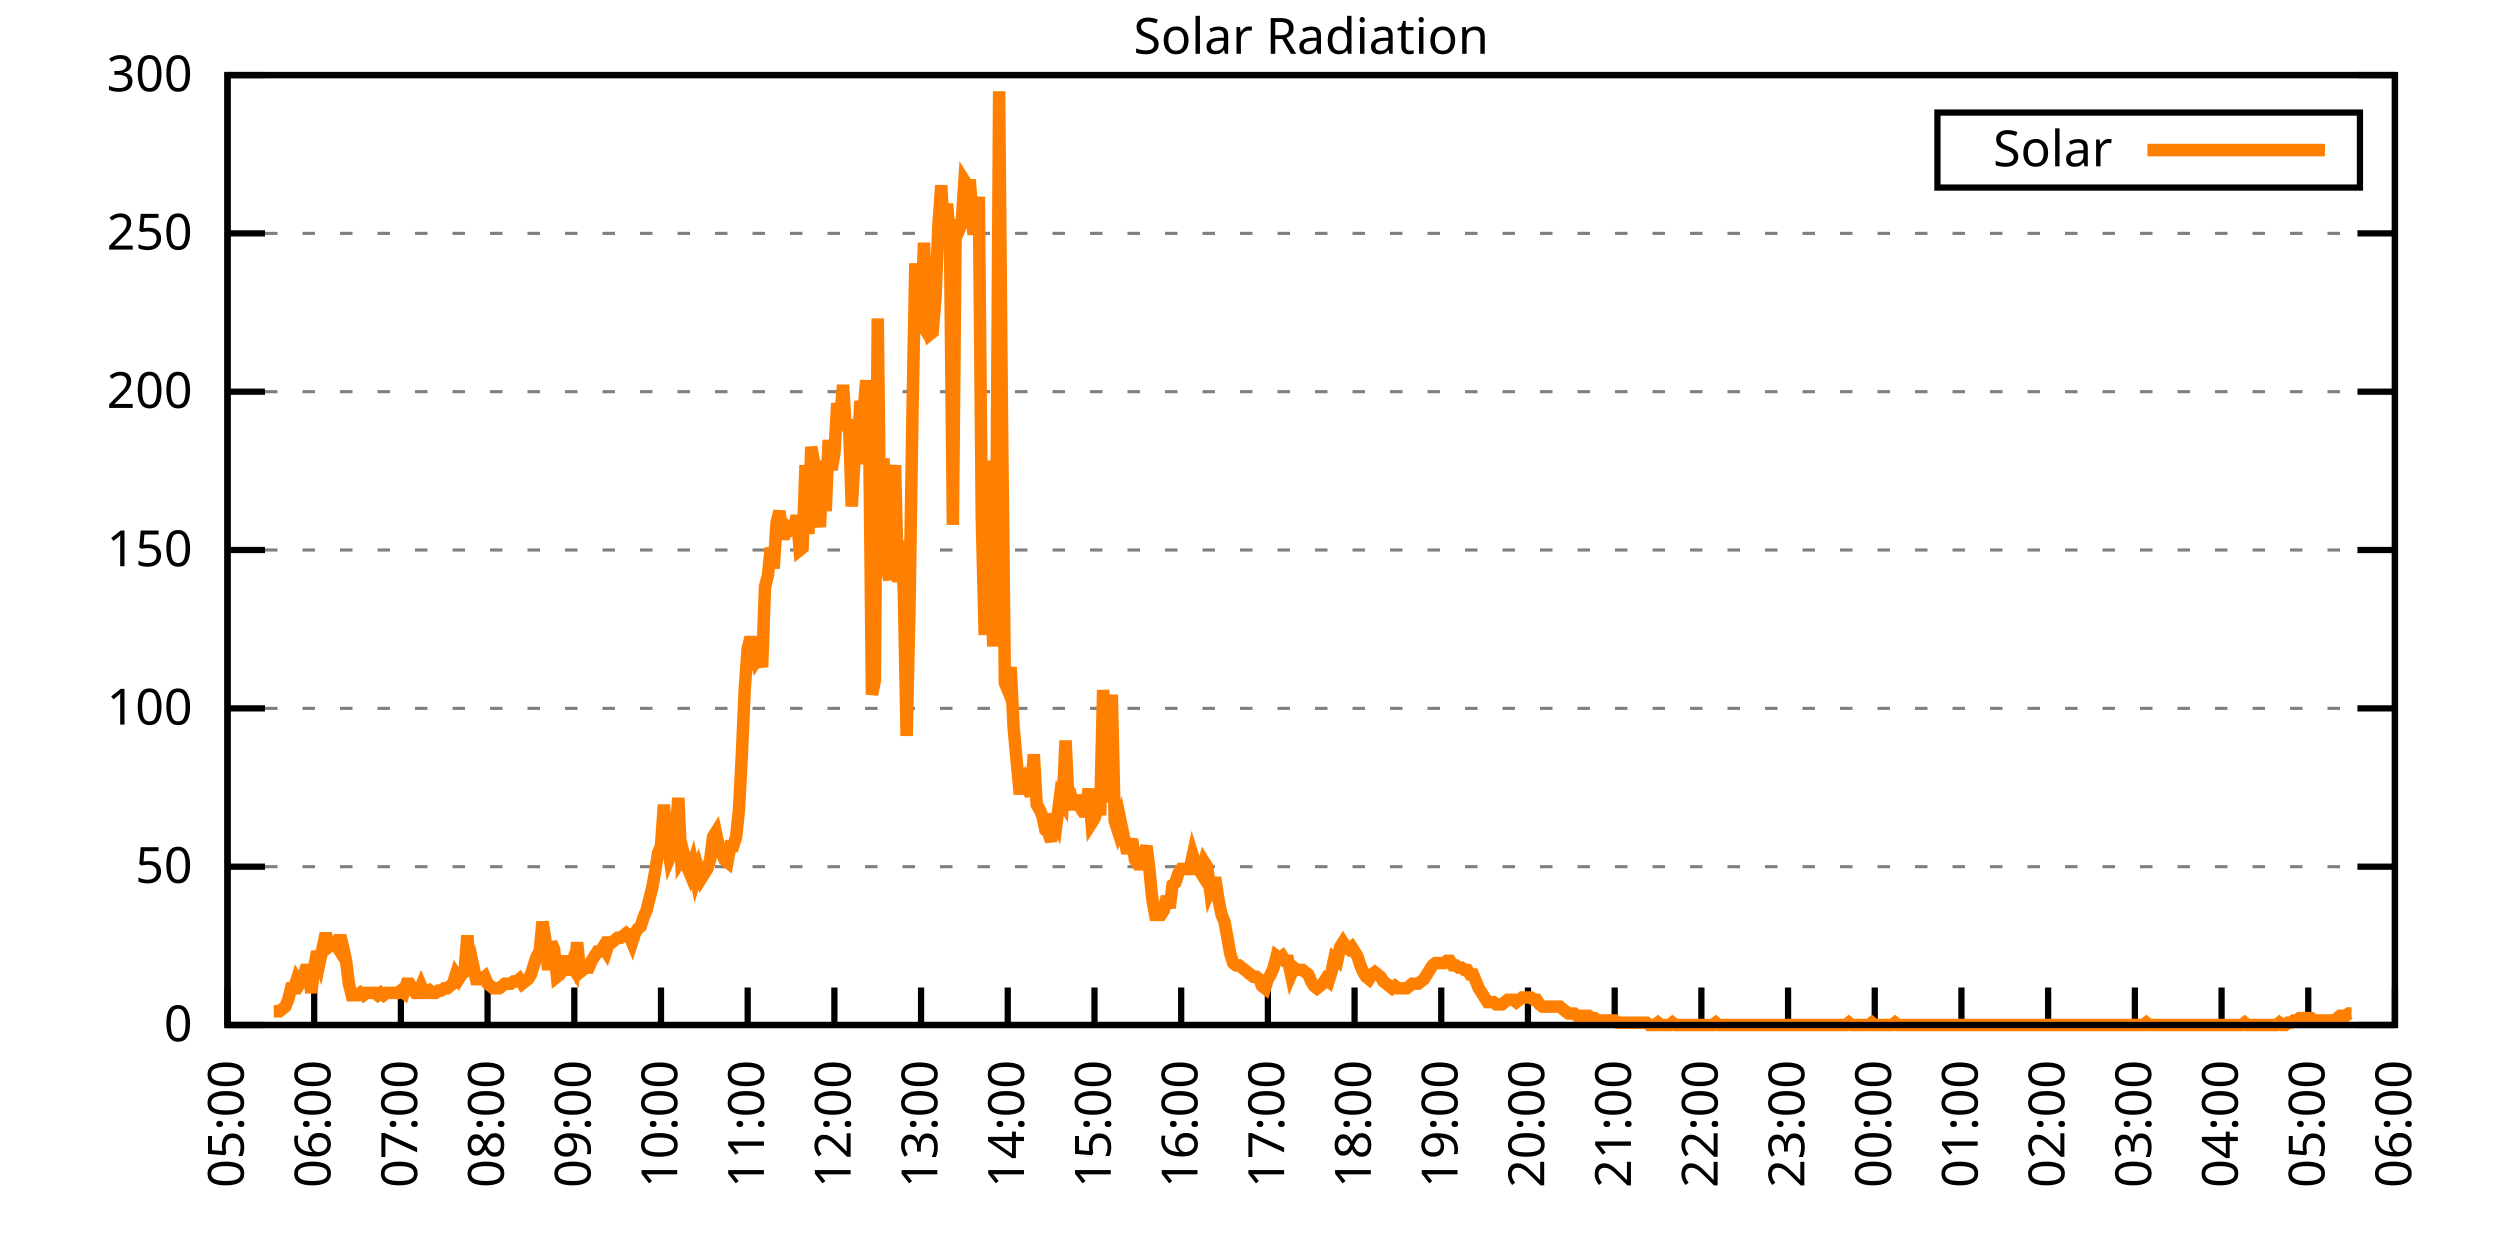
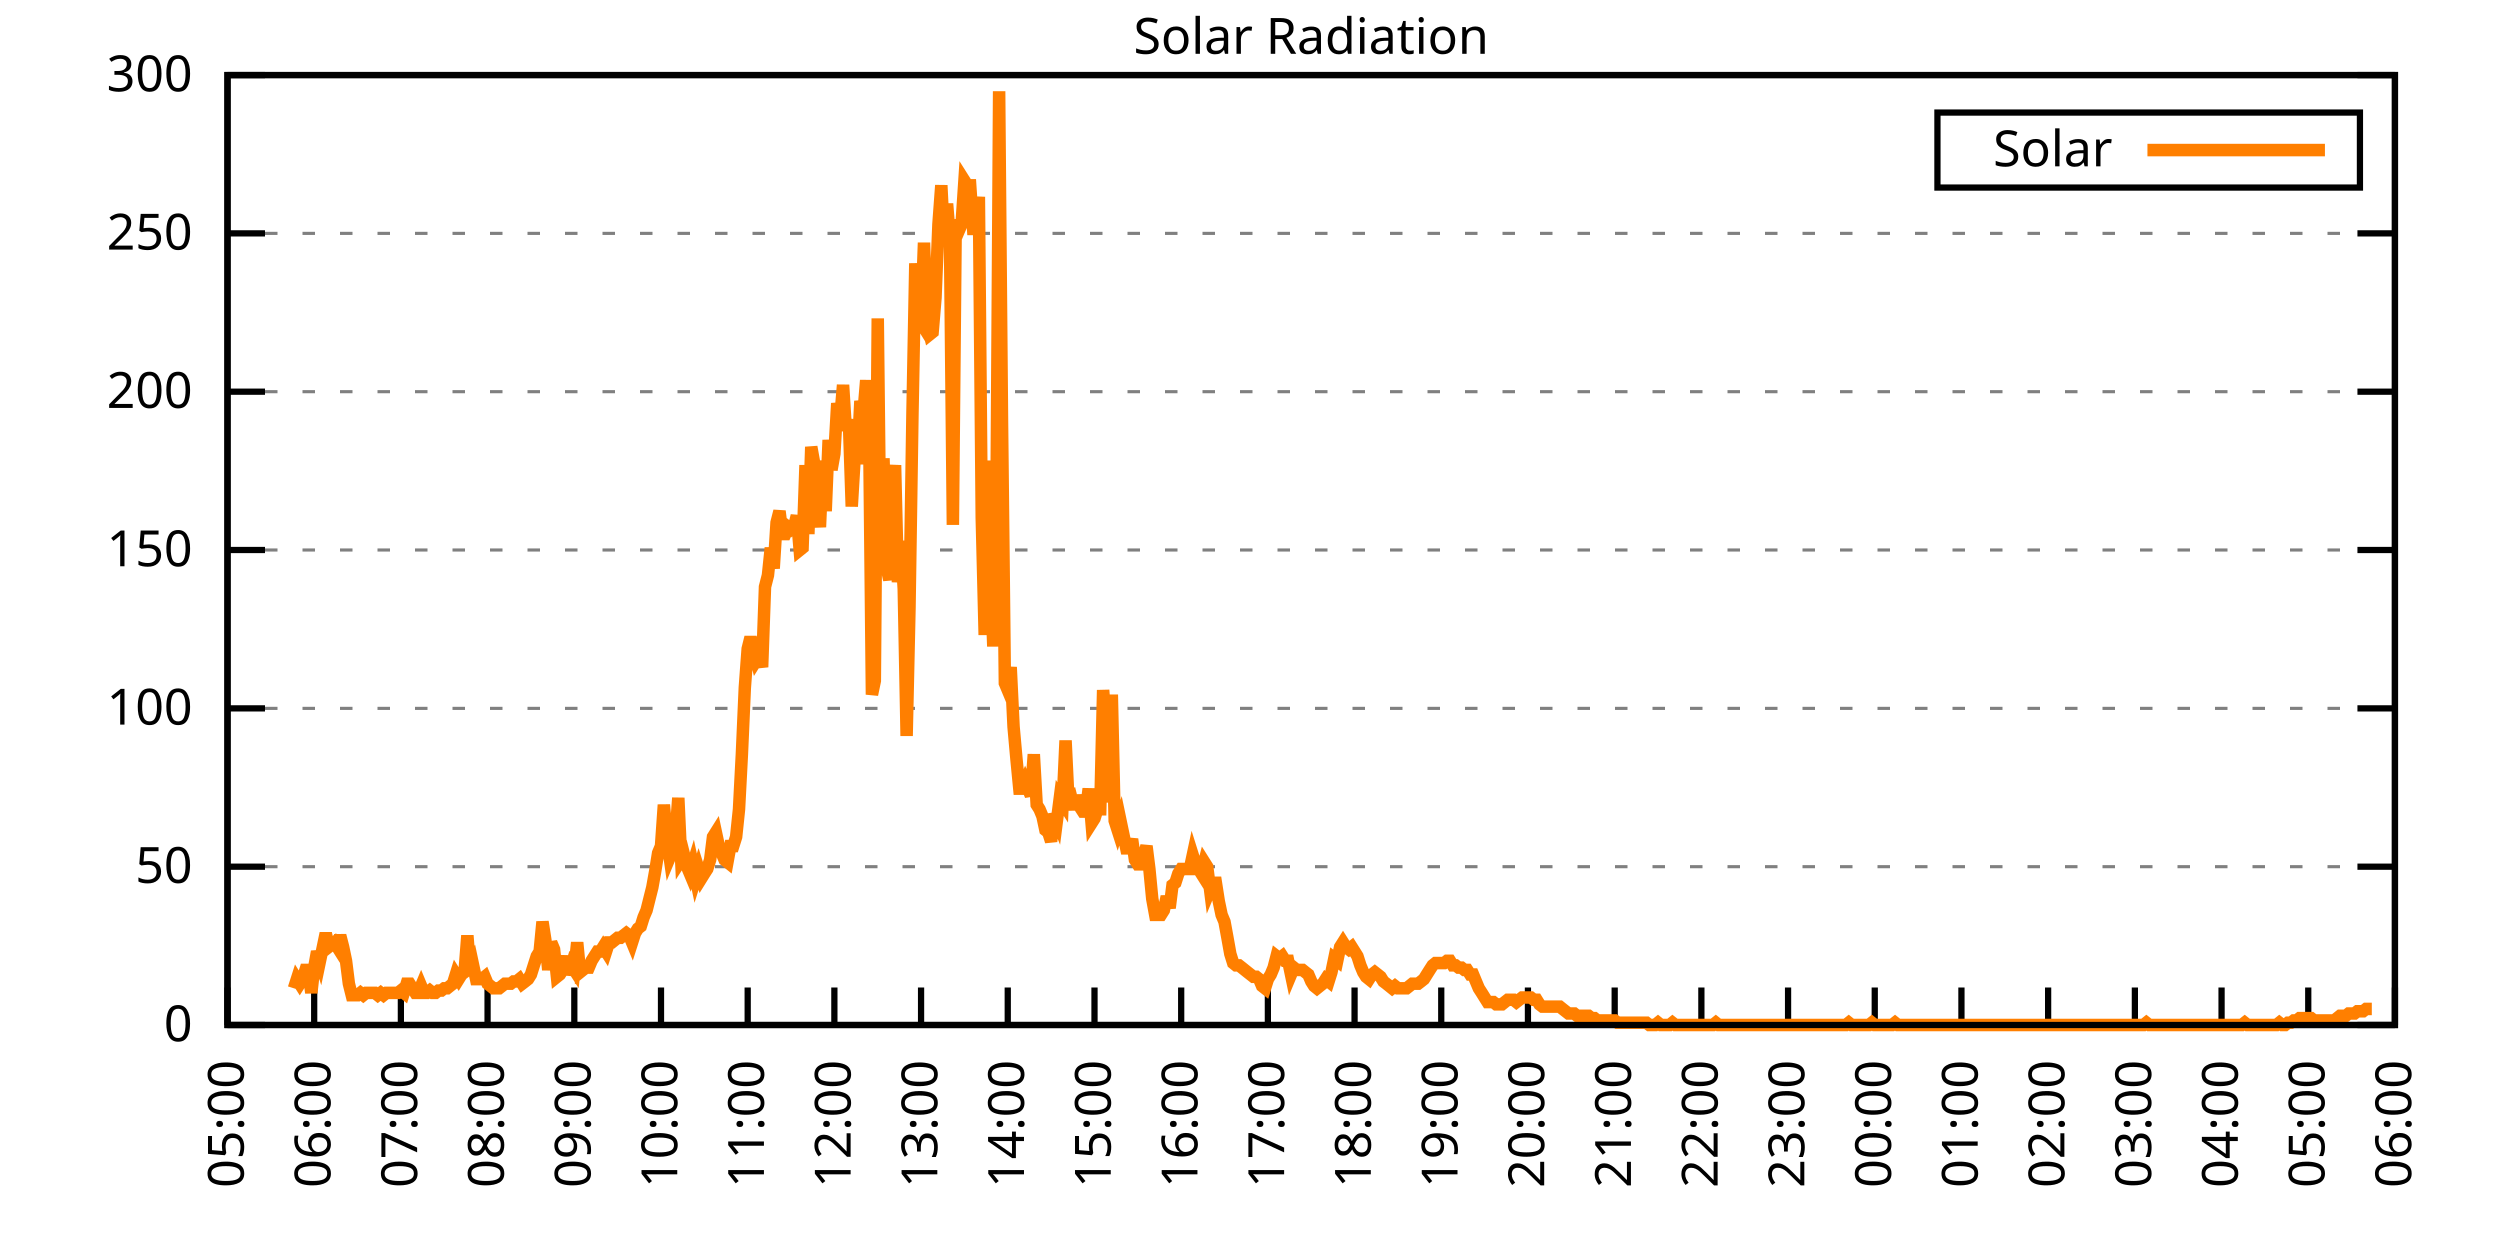
<svg xmlns="http://www.w3.org/2000/svg" xmlns:xlink="http://www.w3.org/1999/xlink" width="400" height="200" viewBox="0 0 400 200">
  <g id="gnuplot_canvas">
    <rect x="0" y="0" width="400" height="200" fill="none" />
    <defs>
      <circle id="gpDot" r="0.5" stroke-width="0.5" stroke="currentColor" />
      <path id="gpPt0" stroke-width="0.333" stroke="currentColor" d="M-1,0 h2 M0,-1 v2" />
      <path id="gpPt1" stroke-width="0.333" stroke="currentColor" d="M-1,-1 L1,1 M1,-1 L-1,1" />
      <path id="gpPt2" stroke-width="0.333" stroke="currentColor" d="M-1,0 L1,0 M0,-1 L0,1 M-1,-1 L1,1 M-1,1 L1,-1" />
      <rect id="gpPt3" stroke-width="0.333" stroke="currentColor" x="-1" y="-1" width="2" height="2" />
      <rect id="gpPt4" stroke-width="0.333" stroke="currentColor" fill="currentColor" x="-1" y="-1" width="2" height="2" />
      <circle id="gpPt5" stroke-width="0.333" stroke="currentColor" cx="0" cy="0" r="1" />
      <use xlink:href="#gpPt5" id="gpPt6" fill="currentColor" stroke="none" />
      <path id="gpPt7" stroke-width="0.333" stroke="currentColor" d="M0,-1.33 L-1.33,0.67 L1.33,0.67 z" />
      <use xlink:href="#gpPt7" id="gpPt8" fill="currentColor" stroke="none" />
      <use xlink:href="#gpPt7" id="gpPt9" stroke="currentColor" transform="rotate(180)" />
      <use xlink:href="#gpPt9" id="gpPt10" fill="currentColor" stroke="none" />
      <use xlink:href="#gpPt3" id="gpPt11" stroke="currentColor" transform="rotate(45)" />
      <use xlink:href="#gpPt11" id="gpPt12" fill="currentColor" stroke="none" />
      <path id="gpPt13" stroke-width="0.333" stroke="currentColor" d="M0,1.330 L1.265,0.411 L0.782,-1.067 L-0.782,-1.076 L-1.265,0.411 z" />
      <use xlink:href="#gpPt13" id="gpPt14" fill="currentColor" stroke="none" />
      <filter id="textbox" filterUnits="objectBoundingBox" x="0" y="0" height="1" width="1">
        <feFlood flood-color="white" flood-opacity="1" result="bgnd" />
        <feComposite in="SourceGraphic" in2="bgnd" operator="atop" />
      </filter>
      <filter id="greybox" filterUnits="objectBoundingBox" x="0" y="0" height="1" width="1">
        <feFlood flood-color="lightgrey" flood-opacity="1" result="grey" />
        <feComposite in="SourceGraphic" in2="grey" operator="atop" />
      </filter>
    </defs>
    <g fill="none" color="white" stroke="currentColor" stroke-width="1.00" stroke-linecap="butt" stroke-linejoin="miter">
</g>
    <g fill="none" color="black" stroke="currentColor" stroke-width="1.00" stroke-linecap="butt" stroke-linejoin="miter">
      <g stroke="none" shape-rendering="crispEdges">
        <polygon fill="rgb(255, 255, 255)" points="36.40,164.00 383.18,164.00 383.18,12.02 36.40,12.02 " />
      </g>
    </g>
    <g fill="none" color="black" stroke="currentColor" stroke-width="1.00" stroke-linecap="butt" stroke-linejoin="miter">
</g>
    <g fill="none" color="black" stroke="black" stroke-width="0.50" stroke-linecap="butt" stroke-linejoin="miter">
</g>
    <g fill="none" color="gray" stroke="currentColor" stroke-width="0.50" stroke-linecap="butt" stroke-linejoin="miter">
      <path stroke="gray" stroke-dasharray="2,4" class="gridline" d="M36.40,164.00 L383.19,164.00  " />
    </g>
    <g fill="none" color="gray" stroke="gray" stroke-width="1.00" stroke-linecap="butt" stroke-linejoin="miter">
</g>
    <g fill="none" color="black" stroke="currentColor" stroke-width="1.00" stroke-linecap="butt" stroke-linejoin="miter">
      <path stroke="black" d="M36.40,164.00 L42.40,164.00 M383.19,164.00 L377.19,164.00  " />
      <g transform="translate(30.80,166.60)" stroke="none" fill="black" font-family="Sans" font-size="8.00" text-anchor="end">
        <text>
          <tspan font-family="Sans"> 0</tspan>
        </text>
      </g>
    </g>
    <g fill="none" color="black" stroke="currentColor" stroke-width="1.00" stroke-linecap="butt" stroke-linejoin="miter">
</g>
    <g fill="none" color="black" stroke="black" stroke-width="0.50" stroke-linecap="butt" stroke-linejoin="miter">
</g>
    <g fill="none" color="gray" stroke="currentColor" stroke-width="0.50" stroke-linecap="butt" stroke-linejoin="miter">
      <path stroke="gray" stroke-dasharray="2,4" class="gridline" d="M36.40,138.67 L383.19,138.67  " />
    </g>
    <g fill="none" color="gray" stroke="gray" stroke-width="1.00" stroke-linecap="butt" stroke-linejoin="miter">
</g>
    <g fill="none" color="black" stroke="currentColor" stroke-width="1.00" stroke-linecap="butt" stroke-linejoin="miter">
      <path stroke="black" d="M36.40,138.67 L42.40,138.67 M383.19,138.67 L377.19,138.67  " />
      <g transform="translate(30.80,141.27)" stroke="none" fill="black" font-family="Sans" font-size="8.00" text-anchor="end">
        <text>
          <tspan font-family="Sans"> 50</tspan>
        </text>
      </g>
    </g>
    <g fill="none" color="black" stroke="currentColor" stroke-width="1.00" stroke-linecap="butt" stroke-linejoin="miter">
</g>
    <g fill="none" color="black" stroke="black" stroke-width="0.50" stroke-linecap="butt" stroke-linejoin="miter">
</g>
    <g fill="none" color="gray" stroke="currentColor" stroke-width="0.50" stroke-linecap="butt" stroke-linejoin="miter">
      <path stroke="gray" stroke-dasharray="2,4" class="gridline" d="M36.40,113.34 L383.19,113.34  " />
    </g>
    <g fill="none" color="gray" stroke="gray" stroke-width="1.00" stroke-linecap="butt" stroke-linejoin="miter">
</g>
    <g fill="none" color="black" stroke="currentColor" stroke-width="1.00" stroke-linecap="butt" stroke-linejoin="miter">
      <path stroke="black" d="M36.40,113.34 L42.40,113.34 M383.19,113.34 L377.19,113.34  " />
      <g transform="translate(30.80,115.94)" stroke="none" fill="black" font-family="Sans" font-size="8.00" text-anchor="end">
        <text>
          <tspan font-family="Sans"> 100</tspan>
        </text>
      </g>
    </g>
    <g fill="none" color="black" stroke="currentColor" stroke-width="1.00" stroke-linecap="butt" stroke-linejoin="miter">
</g>
    <g fill="none" color="black" stroke="black" stroke-width="0.50" stroke-linecap="butt" stroke-linejoin="miter">
</g>
    <g fill="none" color="gray" stroke="currentColor" stroke-width="0.50" stroke-linecap="butt" stroke-linejoin="miter">
      <path stroke="gray" stroke-dasharray="2,4" class="gridline" d="M36.40,88.00 L383.19,88.00  " />
    </g>
    <g fill="none" color="gray" stroke="gray" stroke-width="1.00" stroke-linecap="butt" stroke-linejoin="miter">
</g>
    <g fill="none" color="black" stroke="currentColor" stroke-width="1.00" stroke-linecap="butt" stroke-linejoin="miter">
      <path stroke="black" d="M36.40,88.00 L42.40,88.00 M383.19,88.00 L377.19,88.00  " />
      <g transform="translate(30.80,90.60)" stroke="none" fill="black" font-family="Sans" font-size="8.00" text-anchor="end">
        <text>
          <tspan font-family="Sans"> 150</tspan>
        </text>
      </g>
    </g>
    <g fill="none" color="black" stroke="currentColor" stroke-width="1.00" stroke-linecap="butt" stroke-linejoin="miter">
</g>
    <g fill="none" color="black" stroke="black" stroke-width="0.50" stroke-linecap="butt" stroke-linejoin="miter">
</g>
    <g fill="none" color="gray" stroke="currentColor" stroke-width="0.50" stroke-linecap="butt" stroke-linejoin="miter">
      <path stroke="gray" stroke-dasharray="2,4" class="gridline" d="M36.40,62.67 L383.19,62.67  " />
    </g>
    <g fill="none" color="gray" stroke="gray" stroke-width="1.00" stroke-linecap="butt" stroke-linejoin="miter">
</g>
    <g fill="none" color="black" stroke="currentColor" stroke-width="1.00" stroke-linecap="butt" stroke-linejoin="miter">
      <path stroke="black" d="M36.40,62.67 L42.40,62.67 M383.19,62.67 L377.19,62.67  " />
      <g transform="translate(30.80,65.27)" stroke="none" fill="black" font-family="Sans" font-size="8.00" text-anchor="end">
        <text>
          <tspan font-family="Sans"> 200</tspan>
        </text>
      </g>
    </g>
    <g fill="none" color="black" stroke="currentColor" stroke-width="1.00" stroke-linecap="butt" stroke-linejoin="miter">
</g>
    <g fill="none" color="black" stroke="black" stroke-width="0.50" stroke-linecap="butt" stroke-linejoin="miter">
</g>
    <g fill="none" color="gray" stroke="currentColor" stroke-width="0.50" stroke-linecap="butt" stroke-linejoin="miter">
      <path stroke="gray" stroke-dasharray="2,4" class="gridline" d="M36.40,37.34 L383.19,37.34  " />
    </g>
    <g fill="none" color="gray" stroke="gray" stroke-width="1.00" stroke-linecap="butt" stroke-linejoin="miter">
</g>
    <g fill="none" color="black" stroke="currentColor" stroke-width="1.00" stroke-linecap="butt" stroke-linejoin="miter">
      <path stroke="black" d="M36.40,37.34 L42.40,37.34 M383.19,37.34 L377.19,37.34  " />
      <g transform="translate(30.80,39.94)" stroke="none" fill="black" font-family="Sans" font-size="8.00" text-anchor="end">
        <text>
          <tspan font-family="Sans"> 250</tspan>
        </text>
      </g>
    </g>
    <g fill="none" color="black" stroke="currentColor" stroke-width="1.00" stroke-linecap="butt" stroke-linejoin="miter">
</g>
    <g fill="none" color="black" stroke="black" stroke-width="0.50" stroke-linecap="butt" stroke-linejoin="miter">
</g>
    <g fill="none" color="gray" stroke="currentColor" stroke-width="0.50" stroke-linecap="butt" stroke-linejoin="miter">
      <path stroke="gray" stroke-dasharray="2,4" class="gridline" d="M36.40,12.01 L383.19,12.01  " />
    </g>
    <g fill="none" color="gray" stroke="gray" stroke-width="1.00" stroke-linecap="butt" stroke-linejoin="miter">
</g>
    <g fill="none" color="black" stroke="currentColor" stroke-width="1.00" stroke-linecap="butt" stroke-linejoin="miter">
      <path stroke="black" d="M36.40,12.01 L42.40,12.01 M383.19,12.01 L377.19,12.01  " />
      <g transform="translate(30.80,14.61)" stroke="none" fill="black" font-family="Sans" font-size="8.00" text-anchor="end">
        <text>
          <tspan font-family="Sans"> 300</tspan>
        </text>
      </g>
    </g>
    <g fill="none" color="black" stroke="currentColor" stroke-width="1.00" stroke-linecap="butt" stroke-linejoin="miter">
      <path stroke="black" d="M36.40,164.00 L36.40,158.00  " />
      <g transform="translate(39.00,169.60) rotate(270.00)" stroke="none" fill="black" font-family="Sans" font-size="8.00" text-anchor="end">
        <text>
          <tspan font-family="Sans">05:00</tspan>
        </text>
      </g>
    </g>
    <g fill="none" color="black" stroke="currentColor" stroke-width="1.00" stroke-linecap="butt" stroke-linejoin="miter">
      <path stroke="black" d="M50.27,164.00 L50.27,158.00  " />
      <g transform="translate(52.87,169.60) rotate(270.00)" stroke="none" fill="black" font-family="Sans" font-size="8.00" text-anchor="end">
        <text>
          <tspan font-family="Sans">06:00</tspan>
        </text>
      </g>
    </g>
    <g fill="none" color="black" stroke="currentColor" stroke-width="1.00" stroke-linecap="butt" stroke-linejoin="miter">
      <path stroke="black" d="M64.14,164.00 L64.14,158.00  " />
      <g transform="translate(66.74,169.60) rotate(270.00)" stroke="none" fill="black" font-family="Sans" font-size="8.00" text-anchor="end">
        <text>
          <tspan font-family="Sans">07:00</tspan>
        </text>
      </g>
    </g>
    <g fill="none" color="black" stroke="currentColor" stroke-width="1.00" stroke-linecap="butt" stroke-linejoin="miter">
      <path stroke="black" d="M78.01,164.00 L78.01,158.00  " />
      <g transform="translate(80.61,169.60) rotate(270.00)" stroke="none" fill="black" font-family="Sans" font-size="8.00" text-anchor="end">
        <text>
          <tspan font-family="Sans">08:00</tspan>
        </text>
      </g>
    </g>
    <g fill="none" color="black" stroke="currentColor" stroke-width="1.00" stroke-linecap="butt" stroke-linejoin="miter">
      <path stroke="black" d="M91.89,164.00 L91.89,158.00  " />
      <g transform="translate(94.49,169.60) rotate(270.00)" stroke="none" fill="black" font-family="Sans" font-size="8.00" text-anchor="end">
        <text>
          <tspan font-family="Sans">09:00</tspan>
        </text>
      </g>
    </g>
    <g fill="none" color="black" stroke="currentColor" stroke-width="1.00" stroke-linecap="butt" stroke-linejoin="miter">
      <path stroke="black" d="M105.76,164.00 L105.76,158.00  " />
      <g transform="translate(108.36,169.60) rotate(270.00)" stroke="none" fill="black" font-family="Sans" font-size="8.00" text-anchor="end">
        <text>
          <tspan font-family="Sans">10:00</tspan>
        </text>
      </g>
    </g>
    <g fill="none" color="black" stroke="currentColor" stroke-width="1.00" stroke-linecap="butt" stroke-linejoin="miter">
      <path stroke="black" d="M119.63,164.00 L119.63,158.00  " />
      <g transform="translate(122.23,169.60) rotate(270.00)" stroke="none" fill="black" font-family="Sans" font-size="8.00" text-anchor="end">
        <text>
          <tspan font-family="Sans">11:00</tspan>
        </text>
      </g>
    </g>
    <g fill="none" color="black" stroke="currentColor" stroke-width="1.00" stroke-linecap="butt" stroke-linejoin="miter">
      <path stroke="black" d="M133.50,164.00 L133.50,158.00  " />
      <g transform="translate(136.10,169.60) rotate(270.00)" stroke="none" fill="black" font-family="Sans" font-size="8.00" text-anchor="end">
        <text>
          <tspan font-family="Sans">12:00</tspan>
        </text>
      </g>
    </g>
    <g fill="none" color="black" stroke="currentColor" stroke-width="1.00" stroke-linecap="butt" stroke-linejoin="miter">
      <path stroke="black" d="M147.37,164.00 L147.37,158.00  " />
      <g transform="translate(149.97,169.60) rotate(270.00)" stroke="none" fill="black" font-family="Sans" font-size="8.00" text-anchor="end">
        <text>
          <tspan font-family="Sans">13:00</tspan>
        </text>
      </g>
    </g>
    <g fill="none" color="black" stroke="currentColor" stroke-width="1.00" stroke-linecap="butt" stroke-linejoin="miter">
      <path stroke="black" d="M161.24,164.00 L161.24,158.00  " />
      <g transform="translate(163.84,169.60) rotate(270.00)" stroke="none" fill="black" font-family="Sans" font-size="8.00" text-anchor="end">
        <text>
          <tspan font-family="Sans">14:00</tspan>
        </text>
      </g>
    </g>
    <g fill="none" color="black" stroke="currentColor" stroke-width="1.00" stroke-linecap="butt" stroke-linejoin="miter">
      <path stroke="black" d="M175.12,164.00 L175.12,158.00  " />
      <g transform="translate(177.72,169.60) rotate(270.00)" stroke="none" fill="black" font-family="Sans" font-size="8.00" text-anchor="end">
        <text>
          <tspan font-family="Sans">15:00</tspan>
        </text>
      </g>
    </g>
    <g fill="none" color="black" stroke="currentColor" stroke-width="1.00" stroke-linecap="butt" stroke-linejoin="miter">
      <path stroke="black" d="M188.99,164.00 L188.99,158.00  " />
      <g transform="translate(191.59,169.60) rotate(270.00)" stroke="none" fill="black" font-family="Sans" font-size="8.00" text-anchor="end">
        <text>
          <tspan font-family="Sans">16:00</tspan>
        </text>
      </g>
    </g>
    <g fill="none" color="black" stroke="currentColor" stroke-width="1.00" stroke-linecap="butt" stroke-linejoin="miter">
      <path stroke="black" d="M202.86,164.00 L202.86,158.00  " />
      <g transform="translate(205.46,169.60) rotate(270.00)" stroke="none" fill="black" font-family="Sans" font-size="8.00" text-anchor="end">
        <text>
          <tspan font-family="Sans">17:00</tspan>
        </text>
      </g>
    </g>
    <g fill="none" color="black" stroke="currentColor" stroke-width="1.00" stroke-linecap="butt" stroke-linejoin="miter">
      <path stroke="black" d="M216.73,164.00 L216.73,158.00  " />
      <g transform="translate(219.33,169.60) rotate(270.00)" stroke="none" fill="black" font-family="Sans" font-size="8.00" text-anchor="end">
        <text>
          <tspan font-family="Sans">18:00</tspan>
        </text>
      </g>
    </g>
    <g fill="none" color="black" stroke="currentColor" stroke-width="1.00" stroke-linecap="butt" stroke-linejoin="miter">
      <path stroke="black" d="M230.60,164.00 L230.60,158.00  " />
      <g transform="translate(233.20,169.60) rotate(270.00)" stroke="none" fill="black" font-family="Sans" font-size="8.00" text-anchor="end">
        <text>
          <tspan font-family="Sans">19:00</tspan>
        </text>
      </g>
    </g>
    <g fill="none" color="black" stroke="currentColor" stroke-width="1.00" stroke-linecap="butt" stroke-linejoin="miter">
      <path stroke="black" d="M244.47,164.00 L244.47,158.00  " />
      <g transform="translate(247.07,169.60) rotate(270.00)" stroke="none" fill="black" font-family="Sans" font-size="8.00" text-anchor="end">
        <text>
          <tspan font-family="Sans">20:00</tspan>
        </text>
      </g>
    </g>
    <g fill="none" color="black" stroke="currentColor" stroke-width="1.00" stroke-linecap="butt" stroke-linejoin="miter">
      <path stroke="black" d="M258.35,164.00 L258.35,158.00  " />
      <g transform="translate(260.95,169.60) rotate(270.00)" stroke="none" fill="black" font-family="Sans" font-size="8.00" text-anchor="end">
        <text>
          <tspan font-family="Sans">21:00</tspan>
        </text>
      </g>
    </g>
    <g fill="none" color="black" stroke="currentColor" stroke-width="1.00" stroke-linecap="butt" stroke-linejoin="miter">
      <path stroke="black" d="M272.22,164.00 L272.22,158.00  " />
      <g transform="translate(274.82,169.60) rotate(270.00)" stroke="none" fill="black" font-family="Sans" font-size="8.00" text-anchor="end">
        <text>
          <tspan font-family="Sans">22:00</tspan>
        </text>
      </g>
    </g>
    <g fill="none" color="black" stroke="currentColor" stroke-width="1.00" stroke-linecap="butt" stroke-linejoin="miter">
      <path stroke="black" d="M286.09,164.00 L286.09,158.00  " />
      <g transform="translate(288.69,169.60) rotate(270.00)" stroke="none" fill="black" font-family="Sans" font-size="8.00" text-anchor="end">
        <text>
          <tspan font-family="Sans">23:00</tspan>
        </text>
      </g>
    </g>
    <g fill="none" color="black" stroke="currentColor" stroke-width="1.00" stroke-linecap="butt" stroke-linejoin="miter">
      <path stroke="black" d="M299.96,164.00 L299.96,158.00  " />
      <g transform="translate(302.56,169.60) rotate(270.00)" stroke="none" fill="black" font-family="Sans" font-size="8.00" text-anchor="end">
        <text>
          <tspan font-family="Sans">00:00</tspan>
        </text>
      </g>
    </g>
    <g fill="none" color="black" stroke="currentColor" stroke-width="1.00" stroke-linecap="butt" stroke-linejoin="miter">
      <path stroke="black" d="M313.83,164.00 L313.83,158.00  " />
      <g transform="translate(316.43,169.60) rotate(270.00)" stroke="none" fill="black" font-family="Sans" font-size="8.00" text-anchor="end">
        <text>
          <tspan font-family="Sans">01:00</tspan>
        </text>
      </g>
    </g>
    <g fill="none" color="black" stroke="currentColor" stroke-width="1.00" stroke-linecap="butt" stroke-linejoin="miter">
      <path stroke="black" d="M327.70,164.00 L327.70,158.00  " />
      <g transform="translate(330.30,169.60) rotate(270.00)" stroke="none" fill="black" font-family="Sans" font-size="8.00" text-anchor="end">
        <text>
          <tspan font-family="Sans">02:00</tspan>
        </text>
      </g>
    </g>
    <g fill="none" color="black" stroke="currentColor" stroke-width="1.00" stroke-linecap="butt" stroke-linejoin="miter">
      <path stroke="black" d="M341.58,164.00 L341.58,158.00  " />
      <g transform="translate(344.18,169.60) rotate(270.00)" stroke="none" fill="black" font-family="Sans" font-size="8.00" text-anchor="end">
        <text>
          <tspan font-family="Sans">03:00</tspan>
        </text>
      </g>
    </g>
    <g fill="none" color="black" stroke="currentColor" stroke-width="1.00" stroke-linecap="butt" stroke-linejoin="miter">
      <path stroke="black" d="M355.45,164.00 L355.45,158.00  " />
      <g transform="translate(358.05,169.60) rotate(270.00)" stroke="none" fill="black" font-family="Sans" font-size="8.00" text-anchor="end">
        <text>
          <tspan font-family="Sans">04:00</tspan>
        </text>
      </g>
    </g>
    <g fill="none" color="black" stroke="currentColor" stroke-width="1.00" stroke-linecap="butt" stroke-linejoin="miter">
      <path stroke="black" d="M369.32,164.00 L369.32,158.00  " />
      <g transform="translate(371.92,169.60) rotate(270.00)" stroke="none" fill="black" font-family="Sans" font-size="8.00" text-anchor="end">
        <text>
          <tspan font-family="Sans">05:00</tspan>
        </text>
      </g>
    </g>
    <g fill="none" color="black" stroke="currentColor" stroke-width="1.00" stroke-linecap="butt" stroke-linejoin="miter">
      <path stroke="black" d="M383.19,164.00 L383.19,158.00  " />
      <g transform="translate(385.79,169.60) rotate(270.00)" stroke="none" fill="black" font-family="Sans" font-size="8.00" text-anchor="end">
        <text>
          <tspan font-family="Sans">06:00</tspan>
        </text>
      </g>
    </g>
    <g fill="none" color="black" stroke="currentColor" stroke-width="1.00" stroke-linecap="butt" stroke-linejoin="miter">
</g>
    <g fill="none" color="black" stroke="currentColor" stroke-width="1.00" stroke-linecap="butt" stroke-linejoin="miter">
      <path stroke="black" d="M36.40,12.01 L36.40,164.00 L383.19,164.00 L383.19,12.01 L36.40,12.01 Z  " />
    </g>
    <g fill="none" color="black" stroke="currentColor" stroke-width="1.00" stroke-linecap="butt" stroke-linejoin="miter">
</g>
    <g fill="none" color="black" stroke="currentColor" stroke-width="1.00" stroke-linecap="butt" stroke-linejoin="miter">
      <path stroke="black" d="M309.99,30.01 L309.99,18.01 L377.59,18.01 L377.59,30.01 L309.99,30.01 Z  " />
    </g>
    <g id="Solar_Radiation_plot_1">
      <g fill="none" color="white" stroke="black" stroke-width="2.00" stroke-linecap="butt" stroke-linejoin="miter">
</g>
      <g fill="none" color="black" stroke="currentColor" stroke-width="2.00" stroke-linecap="butt" stroke-linejoin="miter">
        <g transform="translate(337.99,26.61)" stroke="none" fill="black" font-family="Sans" font-size="8.00" text-anchor="end">
          <text>
            <tspan font-family="Sans">Solar</tspan>
          </text>
        </g>
      </g>
      <g fill="none" color="black" stroke="currentColor" stroke-width="2.00" stroke-linecap="butt" stroke-linejoin="miter">
-         <path stroke="rgb(255, 127,   0)" d="M343.59,24.01 L371.99,24.01 M43.80,161.80 L44.26,161.80 L44.72,161.80 L45.19,161.43 L45.65,161.06 L46.11,159.96   L46.57,158.13 L47.03,158.13 L47.50,156.66 L47.96,157.39 L48.42,156.66 L48.88,155.19 L49.35,155.19 L49.81,158.86   L50.27,154.82 L50.73,152.25 L51.20,153.72 L51.66,151.52 L52.12,149.32 L52.58,151.52 L53.05,151.15 L53.51,150.79   L53.97,151.52 L54.43,149.68 L54.90,151.52 L55.36,153.72 L55.82,157.39 L56.28,159.23 L56.75,159.23 L57.21,159.23   L57.67,158.86 L58.13,159.23 L58.59,158.86 L59.06,158.86 L59.52,158.86 L59.98,158.86 L60.44,159.23 L60.91,158.86   L61.37,159.23 L61.83,158.86 L62.29,158.86 L62.76,158.86 L63.22,158.86 L63.68,158.86 L64.14,158.49 L64.61,158.86   L65.07,157.39 L65.53,157.39 L65.99,158.13 L66.46,158.86 L66.92,158.86 L67.38,157.76 L67.84,158.86 L68.30,158.86   L68.77,158.49 L69.23,158.86 L69.69,158.86 L70.15,158.49 L70.62,158.49 L71.08,158.13 L71.54,158.13 L72.00,157.76   L72.47,157.39 L72.93,155.92 L73.39,156.66 L73.85,155.92 L74.32,155.56 L74.78,149.68 L75.24,155.56 L75.70,154.46   L76.17,156.66 L76.63,156.66 L77.09,156.66 L77.55,156.29 L78.01,157.39 L78.48,157.76 L78.94,158.13 L79.40,158.13   L79.86,158.13 L80.33,157.76 L80.79,157.39 L81.25,157.39 L81.71,157.39 L82.18,157.03 L82.64,157.03 L83.10,156.66   L83.56,157.39 L84.03,157.03 L84.49,156.66 L84.95,155.92 L85.41,154.46 L85.88,152.99 L86.34,152.25 L86.80,147.48   L87.26,150.42 L87.72,155.19 L88.19,150.79 L88.65,151.89 L89.11,156.29 L89.57,155.92 L90.04,155.19 L90.50,152.99   L90.96,155.92 L91.42,154.46 L91.89,155.19 L92.35,150.79 L92.81,155.56 L93.27,155.19 L93.74,154.82 L94.20,154.82   L94.66,153.72 L95.12,152.99 L95.59,152.25 L96.05,152.25 L96.51,151.52 L96.97,152.25 L97.44,150.79 L97.90,150.79   L98.36,150.42 L98.82,150.05 L99.28,150.05 L99.75,149.68 L100.21,149.32 L100.67,149.68 L101.13,150.79 L101.60,149.32   L102.06,148.58 L102.52,148.22 L102.98,146.75 L103.45,145.65 L103.91,143.81 L104.37,141.98 L104.83,139.41 L105.30,136.47   L105.76,135.37 L106.22,128.76 L106.68,133.90 L107.15,137.20 L107.61,136.10 L108.07,133.90 L108.53,127.66 L108.99,137.57   L109.46,136.84 L109.92,138.67 L110.38,139.77 L110.84,138.30 L111.31,140.51 L111.77,139.04 L112.23,140.51 L112.69,139.77   L113.16,139.04 L113.62,137.57 L114.08,133.90 L114.54,133.17 L115.01,135.37 L115.47,136.47 L115.93,137.57 L116.39,137.94   L116.86,135.37 L117.32,135.37 L117.78,133.90 L118.24,129.49 L118.70,120.69 L119.17,110.04 L119.63,103.80 L120.09,101.96   L120.55,103.80 L121.02,105.64 L121.48,104.90 L121.94,106.74 L122.40,93.89 L122.87,92.05 L123.33,87.65 L123.79,90.95   L124.25,83.61 L124.72,81.78 L125.18,85.45 L125.64,85.45 L126.10,84.34 L126.57,84.71 L127.03,84.34 L127.49,82.51   L127.95,88.02 L128.41,87.65 L128.88,74.43 L129.34,85.45 L129.80,71.50 L130.26,74.07 L130.73,80.31 L131.19,84.34   L131.65,73.70 L132.11,81.78 L132.58,70.40 L133.04,75.17 L133.50,72.60 L133.96,64.52 L134.43,67.09 L134.89,61.59   L135.35,68.93 L135.81,67.09 L136.28,81.04 L136.74,73.33 L137.20,73.33 L137.66,64.16 L138.13,66.36 L138.59,60.85   L139.05,67.46 L139.51,111.14 L139.97,108.94 L140.44,50.94 L140.90,92.05 L141.36,73.33 L141.82,90.59 L142.29,92.79   L142.75,78.84 L143.21,74.43 L143.67,93.15 L144.14,86.55 L144.60,94.26 L145.06,117.75 L145.52,97.19 L145.99,66.36   L146.45,42.13 L146.91,50.94 L147.37,51.68 L147.84,38.83 L148.30,51.68 L148.76,53.51 L149.22,53.14 L149.68,47.64   L150.15,35.89 L150.61,29.65 L151.07,38.83 L151.53,32.59 L152.00,38.46 L152.46,83.98 L152.92,35.16 L153.38,36.99   L153.85,35.89 L154.31,28.92 L154.77,29.65 L155.23,29.65 L155.70,36.63 L156.16,36.63 L156.62,31.49 L157.08,82.88   L157.55,101.60 L158.01,73.70 L158.47,91.32 L158.93,103.43 L159.39,88.02 L159.86,14.60 L160.32,67.46 L160.78,109.31   L161.24,110.41 L161.71,106.74 L162.17,116.28 L162.63,121.42 L163.09,126.19 L163.56,126.19 L164.02,125.09 L164.48,126.19   L164.94,127.29 L165.41,120.69 L165.87,128.76 L166.33,129.49 L166.79,130.60 L167.26,132.80 L167.72,133.17 L168.18,134.63   L168.64,130.23 L169.10,131.33 L169.57,127.66 L170.03,128.39 L170.49,118.48 L170.95,128.03 L171.42,127.66 L171.88,129.49   L172.34,127.29 L172.80,129.13 L173.27,129.86 L173.73,129.86 L174.19,126.19 L174.65,131.70 L175.12,130.96 L175.58,129.49   L176.04,129.49 L176.50,110.41 L176.97,116.65 L177.43,128.39 L177.89,111.14 L178.35,131.33 L178.82,132.80 L179.28,131.33   L179.74,133.53 L180.20,135.74 L180.66,135.74 L181.13,134.27 L181.59,137.57 L182.05,138.30 L182.51,138.30 L182.98,136.84   L183.44,135.37 L183.90,139.04 L184.36,143.81 L184.83,146.38 L185.29,146.38 L185.75,146.38 L186.21,145.65 L186.68,143.44   L187.14,145.28 L187.60,141.61 L188.06,141.24 L188.53,139.77 L188.99,139.04 L189.45,139.04 L189.91,139.04 L190.37,139.04   L190.84,136.84 L191.30,138.30 L191.76,139.04 L192.22,139.77 L192.69,137.94 L193.15,138.67 L193.61,142.34 L194.07,141.24   L194.54,141.24 L195.00,144.18 L195.46,146.38 L195.92,147.48 L196.39,150.05 L196.85,152.62 L197.31,154.09 L197.77,154.46   L198.24,154.46 L198.70,154.82 L199.16,155.19 L199.62,155.56 L200.08,155.92 L200.55,156.29 L201.01,156.29 L201.47,156.66   L201.93,157.76 L202.40,158.13 L202.86,156.66 L203.32,155.92 L203.78,154.82 L204.25,152.99 L204.71,153.35 L205.17,152.99   L205.63,153.72 L206.10,153.72 L206.56,155.92 L207.02,154.82 L207.48,155.19 L207.95,155.19 L208.41,155.19 L208.87,155.56   L209.33,155.92 L209.80,157.03 L210.26,157.76 L210.72,158.13 L211.18,157.76 L211.64,157.39 L212.11,156.66 L212.57,157.03   L213.03,155.56 L213.49,153.35 L213.96,153.72 L214.42,151.52 L214.88,150.79 L215.34,151.52 L215.81,151.89 L216.27,151.52   L216.73,152.25 L217.19,152.99 L217.66,154.46 L218.12,155.56 L218.58,156.29 L219.04,156.66 L219.51,155.92 L219.97,155.56   L220.43,155.92 L220.89,156.29 L221.35,157.03 L221.82,157.39 L222.28,157.76 L222.74,158.13 L223.20,157.76 L223.67,158.13   L224.13,158.13 L224.59,158.13 L225.05,158.13 L225.52,157.76 L225.98,157.39 L226.44,157.39 L226.90,157.39 L227.37,157.03   L227.83,156.66 L228.29,155.92 L228.75,155.19 L229.22,154.46 L229.68,154.09 L230.14,154.09 L230.60,154.09 L231.06,154.09   L231.53,153.72 L231.99,153.72 L232.45,154.46 L232.91,154.46 L233.38,154.82 L233.84,154.82 L234.30,155.19 L234.76,155.19   L235.23,155.92 L235.69,155.92 L236.15,157.03 L236.61,158.13 L237.08,158.86 L237.54,159.60 L238.00,160.33 L238.46,160.33   L238.93,160.33 L239.39,160.70 L239.85,160.70 L240.31,160.70 L240.77,160.33 L241.24,159.96 L241.70,159.96 L242.16,159.96   L242.62,160.33 L243.09,159.96 L243.55,159.60 L244.01,159.60 L244.47,159.60 L244.94,159.60 L245.40,159.96 L245.86,159.96   L246.32,160.70 L246.79,161.06 L247.25,161.06 L247.71,161.06 L248.17,161.06 L248.64,161.06 L249.10,161.06 L249.56,161.06   L250.02,161.43 L250.49,161.80 L250.95,162.16 L251.41,162.16 L251.87,162.16 L252.33,162.53 L252.80,162.53 L253.26,162.53   L253.72,162.53 L254.18,162.53 L254.65,162.90 L255.11,162.90 L255.57,163.27 L256.03,163.27 L256.50,163.27 L256.96,163.27   L257.42,163.27 L257.88,163.27 L258.35,163.27 L258.81,163.63 L259.27,163.63 L259.73,163.63 L260.20,163.63 L260.66,163.63   L261.12,163.63 L261.58,163.63 L262.04,163.63 L262.51,163.63 L262.97,163.63 L263.43,163.63 L263.89,164.00 L264.36,164.00   L264.82,164.00 L265.28,163.63 L265.74,164.00 L266.21,164.00 L266.67,164.00 L267.13,164.00 L267.59,163.63 L268.06,164.00   L268.52,164.00 L268.98,164.00 L269.44,164.00 L269.91,164.00 L270.37,164.00 L270.83,164.00 L271.29,164.00 L271.75,164.00   L272.22,164.00 L272.68,164.00 L273.14,164.00 L273.60,164.00 L274.07,164.00 L274.53,163.63 L274.99,164.00 L275.45,164.00   L275.92,164.00 L276.38,164.00 L276.84,164.00 L277.30,164.00 L277.77,164.00 L278.23,164.00 L278.69,164.00 L279.15,164.00   L279.62,164.00 L280.08,164.00 L280.54,164.00 L281.00,164.00 L281.46,164.00 L281.93,164.00 L282.39,164.00 L282.85,164.00   L283.31,164.00 L283.78,164.00 L284.24,164.00 L284.70,164.00 L285.16,164.00 L285.63,164.00 L286.09,164.00 L286.55,164.00   L287.01,164.00 L287.48,164.00 L287.94,164.00 L288.40,164.00 L288.86,164.00 L289.33,164.00 L289.79,164.00 L290.25,164.00   L290.71,164.00 L291.18,164.00 L291.64,164.00 L292.10,164.00 L292.56,164.00 L293.02,164.00 L293.49,164.00 L293.95,164.00   L294.41,164.00 L294.87,164.00 L295.34,164.00 L295.80,163.63 L296.26,164.00 L296.72,164.00 L297.19,164.00 L297.65,164.00   L298.11,164.00 L298.57,164.00 L299.04,164.00 L299.50,163.63 L299.96,164.00 L300.42,164.00 L300.89,164.00 L301.35,164.00   L301.81,164.00 L302.27,164.00 L302.73,164.00 L303.20,163.63 L303.66,164.00 L304.12,164.00 L304.58,164.00 L305.05,164.00   L305.51,164.00 L305.97,164.00 L306.43,164.00 L306.90,164.00 L307.36,164.00 L307.82,164.00 L308.28,164.00 L308.75,164.00   L309.21,164.00 L309.67,164.00 L310.13,164.00 L310.60,164.00 L311.06,164.00 L311.52,164.00 L311.98,164.00 L312.44,164.00   L312.91,164.00 L313.37,164.00 L313.83,164.00 L314.29,164.00 L314.76,164.00 L315.22,164.00 L315.68,164.00 L316.14,164.00   L316.61,164.00 L317.07,164.00 L317.53,164.00 L317.99,164.00 L318.46,164.00 L318.92,164.00 L319.38,164.00 L319.84,164.00   L320.31,164.00 L320.77,164.00 L321.23,164.00 L321.69,164.00 L322.15,164.00 L322.62,164.00 L323.08,164.00 L323.54,164.00   L324.00,164.00 L324.47,164.00 L324.93,164.00 L325.39,164.00 L325.85,164.00 L326.32,164.00 L326.78,164.00 L327.24,164.00   L327.70,164.00 L328.17,164.00 L328.63,164.00 L329.09,164.00 L329.55,164.00 L330.02,164.00 L330.48,164.00 L330.94,164.00   L331.40,164.00 L331.87,164.00 L332.33,164.00 L332.79,164.00 L333.25,164.00 L333.71,164.00 L334.18,164.00 L334.64,164.00   L335.10,164.00 L335.56,164.00 L336.03,164.00 L336.49,164.00 L336.95,164.00 L337.41,164.00 L337.88,164.00 L338.34,164.00   L338.80,164.00 L339.26,164.00 L339.73,164.00 L340.19,164.00 L340.65,164.00 L341.11,164.00 L341.58,164.00 L342.04,164.00   L342.50,164.00 L342.96,164.00 L343.42,163.63 L343.89,164.00 L344.35,164.00 L344.81,164.00 L345.27,164.00 L345.74,164.00   L346.20,164.00 L346.66,164.00 L347.12,164.00 L347.59,164.00 L348.05,164.00 L348.51,164.00 L348.97,164.00 L349.44,164.00   L349.90,164.00 L350.36,164.00 L350.82,164.00 L351.29,164.00 L351.75,164.00 L352.21,164.00 L352.67,164.00 L353.13,164.00   L353.60,164.00 L354.06,164.00 L354.52,164.00 L354.98,164.00 L355.45,164.00 L355.91,164.00 L356.37,164.00 L356.83,164.00   L357.30,164.00 L357.76,164.00 L358.22,164.00 L358.68,164.00 L359.15,163.63 L359.61,164.00 L360.07,164.00 L360.53,164.00   L361.00,164.00 L361.46,164.00 L361.92,164.00 L362.38,164.00 L362.84,164.00 L363.31,164.00 L363.77,164.00 L364.23,164.00   L364.69,163.63 L365.16,164.00 L365.62,164.00 L366.08,163.63 L366.54,163.63 L367.01,163.27 L367.47,163.27 L367.93,162.90   L368.39,162.90 L368.86,162.90 L369.32,162.90 L369.78,162.90 L370.24,163.27 L370.71,163.27 L371.17,163.27 L371.63,163.27   L372.09,163.27 L372.56,163.27 L373.02,163.27 L373.48,163.27 L373.94,162.90 L374.40,162.53 L374.87,162.53 L375.33,162.53   L375.79,162.16 L376.25,162.16  " />
+         <path stroke="rgb(255, 127,   0)" d="M343.59,24.01 L371.99,24.01 M47.03,158.13 L47.50,156.66 L47.96,157.39 L48.42,156.66 L48.88,155.19 L49.35,155.19   L49.81,158.86 L50.27,154.82 L50.73,152.25 L51.20,153.72 L51.66,151.52 L52.12,149.32 L52.58,151.52 L53.05,151.15   L53.51,150.79 L53.97,151.52 L54.43,149.68 L54.90,151.52 L55.36,153.72 L55.82,157.39 L56.28,159.23 L56.75,159.23   L57.21,159.23 L57.67,158.86 L58.13,159.23 L58.59,158.86 L59.06,158.86 L59.52,158.86 L59.98,158.86 L60.44,159.23   L60.91,158.86 L61.37,159.23 L61.83,158.86 L62.29,158.86 L62.76,158.86 L63.22,158.86 L63.68,158.86 L64.14,158.49   L64.61,158.86 L65.07,157.39 L65.53,157.39 L65.99,158.13 L66.46,158.86 L66.92,158.86 L67.38,157.76 L67.84,158.86   L68.30,158.86 L68.77,158.49 L69.23,158.86 L69.69,158.86 L70.15,158.49 L70.62,158.49 L71.08,158.13 L71.54,158.13   L72.00,157.76 L72.47,157.39 L72.93,155.92 L73.39,156.66 L73.85,155.92 L74.32,155.56 L74.78,149.68 L75.24,155.56   L75.70,154.46 L76.17,156.66 L76.63,156.66 L77.09,156.66 L77.55,156.29 L78.01,157.39 L78.48,157.76 L78.94,158.13   L79.40,158.13 L79.86,158.13 L80.33,157.76 L80.79,157.39 L81.25,157.39 L81.71,157.39 L82.18,157.03 L82.64,157.03   L83.10,156.66 L83.56,157.39 L84.03,157.03 L84.49,156.66 L84.95,155.92 L85.41,154.46 L85.88,152.99 L86.34,152.25   L86.80,147.48 L87.26,150.42 L87.72,155.19 L88.19,150.79 L88.65,151.89 L89.11,156.29 L89.57,155.92 L90.04,155.19   L90.50,152.99 L90.96,155.92 L91.42,154.46 L91.89,155.19 L92.35,150.79 L92.81,155.56 L93.27,155.19 L93.74,154.82   L94.20,154.82 L94.66,153.72 L95.12,152.99 L95.59,152.25 L96.05,152.25 L96.51,151.52 L96.97,152.25 L97.44,150.79   L97.90,150.79 L98.36,150.42 L98.82,150.05 L99.28,150.05 L99.75,149.68 L100.21,149.32 L100.67,149.68 L101.13,150.79   L101.60,149.32 L102.06,148.58 L102.52,148.22 L102.98,146.75 L103.45,145.65 L103.91,143.81 L104.37,141.98 L104.83,139.41   L105.30,136.47 L105.76,135.37 L106.22,128.76 L106.68,133.90 L107.15,137.20 L107.61,136.10 L108.07,133.90 L108.53,127.66   L108.99,137.57 L109.46,136.84 L109.92,138.67 L110.38,139.77 L110.84,138.30 L111.31,140.51 L111.77,139.04 L112.23,140.51   L112.69,139.77 L113.16,139.04 L113.62,137.57 L114.08,133.90 L114.54,133.17 L115.01,135.37 L115.47,136.47 L115.93,137.57   L116.39,137.94 L116.86,135.37 L117.32,135.37 L117.78,133.90 L118.24,129.49 L118.70,120.69 L119.17,110.04 L119.63,103.80   L120.09,101.96 L120.55,103.80 L121.02,105.64 L121.48,104.90 L121.94,106.74 L122.40,93.89 L122.87,92.05 L123.33,87.65   L123.79,90.95 L124.25,83.61 L124.72,81.78 L125.18,85.45 L125.64,85.45 L126.10,84.34 L126.57,84.71 L127.03,84.34   L127.49,82.51 L127.95,88.02 L128.41,87.65 L128.88,74.43 L129.34,85.45 L129.80,71.50 L130.26,74.07 L130.73,80.31   L131.19,84.34 L131.65,73.70 L132.11,81.78 L132.58,70.40 L133.04,75.17 L133.50,72.60 L133.96,64.52 L134.43,67.09   L134.89,61.59 L135.35,68.93 L135.81,67.09 L136.28,81.04 L136.74,73.33 L137.20,73.33 L137.66,64.16 L138.13,66.36   L138.59,60.85 L139.05,67.46 L139.51,111.14 L139.97,108.94 L140.44,50.94 L140.90,92.05 L141.36,73.33 L141.82,90.59   L142.29,92.79 L142.75,78.84 L143.21,74.43 L143.67,93.15 L144.14,86.55 L144.60,94.26 L145.06,117.75 L145.52,97.19   L145.99,66.36 L146.45,42.13 L146.91,50.94 L147.37,51.68 L147.84,38.83 L148.30,51.68 L148.76,53.51 L149.22,53.14   L149.68,47.64 L150.15,35.89 L150.61,29.65 L151.07,38.83 L151.53,32.59 L152.00,38.46 L152.46,83.98 L152.92,35.16   L153.38,36.99 L153.85,35.89 L154.31,28.92 L154.77,29.65 L155.23,29.65 L155.70,36.63 L156.16,36.63 L156.62,31.49   L157.08,82.88 L157.55,101.60 L158.01,73.70 L158.47,91.32 L158.93,103.43 L159.39,88.02 L159.86,14.60 L160.32,67.46   L160.78,109.31 L161.24,110.41 L161.71,106.74 L162.17,116.28 L162.63,121.42 L163.09,126.19 L163.56,126.19 L164.02,125.09   L164.48,126.19 L164.94,127.29 L165.41,120.69 L165.87,128.76 L166.33,129.49 L166.79,130.60 L167.26,132.80 L167.72,133.17   L168.18,134.63 L168.64,130.23 L169.10,131.33 L169.57,127.66 L170.03,128.39 L170.49,118.48 L170.95,128.03 L171.42,127.66   L171.88,129.49 L172.34,127.29 L172.80,129.13 L173.27,129.86 L173.73,129.86 L174.19,126.19 L174.65,131.70 L175.12,130.96   L175.58,129.49 L176.04,129.49 L176.50,110.41 L176.97,116.65 L177.43,128.39 L177.89,111.14 L178.35,131.33 L178.82,132.80   L179.28,131.33 L179.74,133.53 L180.20,135.74 L180.66,135.74 L181.13,134.27 L181.59,137.57 L182.05,138.30 L182.51,138.30   L182.98,136.84 L183.44,135.37 L183.90,139.04 L184.36,143.81 L184.83,146.38 L185.29,146.38 L185.75,146.38 L186.21,145.65   L186.68,143.44 L187.14,145.28 L187.60,141.61 L188.06,141.24 L188.53,139.77 L188.99,139.04 L189.45,139.04 L189.91,139.04   L190.37,139.04 L190.84,136.84 L191.30,138.30 L191.76,139.04 L192.22,139.77 L192.69,137.94 L193.15,138.67 L193.61,142.34   L194.07,141.24 L194.54,141.24 L195.00,144.18 L195.46,146.38 L195.92,147.48 L196.39,150.05 L196.85,152.62 L197.31,154.09   L197.77,154.46 L198.24,154.46 L198.70,154.82 L199.16,155.19 L199.62,155.56 L200.08,155.92 L200.55,156.29 L201.01,156.29   L201.47,156.66 L201.93,157.76 L202.40,158.13 L202.86,156.66 L203.32,155.92 L203.78,154.82 L204.25,152.99 L204.71,153.35   L205.17,152.99 L205.63,153.72 L206.10,153.72 L206.56,155.92 L207.02,154.82 L207.48,155.19 L207.95,155.19 L208.41,155.19   L208.87,155.56 L209.33,155.92 L209.80,157.03 L210.26,157.76 L210.72,158.13 L211.18,157.76 L211.64,157.39 L212.11,156.66   L212.57,157.03 L213.03,155.56 L213.49,153.35 L213.96,153.72 L214.42,151.52 L214.88,150.79 L215.34,151.52 L215.81,151.89   L216.27,151.52 L216.73,152.25 L217.19,152.99 L217.66,154.46 L218.12,155.56 L218.58,156.29 L219.04,156.66 L219.51,155.92   L219.97,155.56 L220.43,155.92 L220.89,156.29 L221.35,157.03 L221.82,157.39 L222.28,157.76 L222.74,158.13 L223.20,157.76   L223.67,158.13 L224.13,158.13 L224.59,158.13 L225.05,158.13 L225.52,157.76 L225.98,157.39 L226.44,157.39 L226.90,157.39   L227.37,157.03 L227.83,156.66 L228.29,155.92 L228.75,155.19 L229.22,154.46 L229.68,154.09 L230.14,154.09 L230.60,154.09   L231.06,154.09 L231.53,153.72 L231.99,153.72 L232.45,154.46 L232.91,154.46 L233.38,154.82 L233.84,154.82 L234.30,155.19   L234.76,155.19 L235.23,155.92 L235.69,155.92 L236.15,157.03 L236.61,158.13 L237.08,158.86 L237.54,159.60 L238.00,160.33   L238.46,160.33 L238.93,160.33 L239.39,160.70 L239.85,160.70 L240.31,160.70 L240.77,160.33 L241.24,159.96 L241.70,159.96   L242.16,159.96 L242.62,160.33 L243.09,159.96 L243.55,159.60 L244.01,159.60 L244.47,159.60 L244.94,159.60 L245.40,159.96   L245.86,159.96 L246.32,160.70 L246.79,161.06 L247.25,161.06 L247.71,161.06 L248.17,161.06 L248.64,161.06 L249.10,161.06   L249.56,161.06 L250.02,161.43 L250.49,161.80 L250.95,162.16 L251.41,162.16 L251.87,162.16 L252.33,162.53 L252.80,162.53   L253.26,162.53 L253.72,162.53 L254.18,162.53 L254.65,162.90 L255.11,162.90 L255.57,163.27 L256.03,163.27 L256.50,163.27   L256.96,163.27 L257.42,163.27 L257.88,163.27 L258.35,163.27 L258.81,163.63 L259.27,163.63 L259.73,163.63 L260.20,163.63   L260.66,163.63 L261.12,163.63 L261.58,163.63 L262.04,163.63 L262.51,163.63 L262.97,163.63 L263.43,163.63 L263.89,164.00   L264.36,164.00 L264.82,164.00 L265.28,163.63 L265.74,164.00 L266.21,164.00 L266.67,164.00 L267.13,164.00 L267.59,163.63   L268.06,164.00 L268.52,164.00 L268.98,164.00 L269.44,164.00 L269.91,164.00 L270.37,164.00 L270.83,164.00 L271.29,164.00   L271.75,164.00 L272.22,164.00 L272.68,164.00 L273.14,164.00 L273.60,164.00 L274.07,164.00 L274.53,163.63 L274.99,164.00   L275.45,164.00 L275.92,164.00 L276.38,164.00 L276.84,164.00 L277.30,164.00 L277.77,164.00 L278.23,164.00 L278.69,164.00   L279.15,164.00 L279.62,164.00 L280.08,164.00 L280.54,164.00 L281.00,164.00 L281.46,164.00 L281.93,164.00 L282.39,164.00   L282.85,164.00 L283.31,164.00 L283.78,164.00 L284.24,164.00 L284.70,164.00 L285.16,164.00 L285.63,164.00 L286.09,164.00   L286.55,164.00 L287.01,164.00 L287.48,164.00 L287.94,164.00 L288.40,164.00 L288.86,164.00 L289.33,164.00 L289.79,164.00   L290.25,164.00 L290.71,164.00 L291.18,164.00 L291.64,164.00 L292.10,164.00 L292.56,164.00 L293.02,164.00 L293.49,164.00   L293.95,164.00 L294.41,164.00 L294.87,164.00 L295.34,164.00 L295.80,163.63 L296.26,164.00 L296.72,164.00 L297.19,164.00   L297.65,164.00 L298.11,164.00 L298.57,164.00 L299.04,164.00 L299.50,163.63 L299.96,164.00 L300.42,164.00 L300.89,164.00   L301.35,164.00 L301.81,164.00 L302.27,164.00 L302.73,164.00 L303.20,163.63 L303.66,164.00 L304.12,164.00 L304.58,164.00   L305.05,164.00 L305.51,164.00 L305.97,164.00 L306.43,164.00 L306.90,164.00 L307.36,164.00 L307.82,164.00 L308.28,164.00   L308.75,164.00 L309.21,164.00 L309.67,164.00 L310.13,164.00 L310.60,164.00 L311.06,164.00 L311.52,164.00 L311.98,164.00   L312.44,164.00 L312.91,164.00 L313.37,164.00 L313.83,164.00 L314.29,164.00 L314.76,164.00 L315.22,164.00 L315.68,164.00   L316.14,164.00 L316.61,164.00 L317.07,164.00 L317.53,164.00 L317.99,164.00 L318.46,164.00 L318.92,164.00 L319.38,164.00   L319.84,164.00 L320.31,164.00 L320.77,164.00 L321.23,164.00 L321.69,164.00 L322.15,164.00 L322.62,164.00 L323.08,164.00   L323.54,164.00 L324.00,164.00 L324.47,164.00 L324.93,164.00 L325.39,164.00 L325.85,164.00 L326.32,164.00 L326.78,164.00   L327.24,164.00 L327.70,164.00 L328.17,164.00 L328.63,164.00 L329.09,164.00 L329.55,164.00 L330.02,164.00 L330.48,164.00   L330.94,164.00 L331.40,164.00 L331.87,164.00 L332.33,164.00 L332.79,164.00 L333.25,164.00 L333.71,164.00 L334.18,164.00   L334.64,164.00 L335.10,164.00 L335.56,164.00 L336.03,164.00 L336.49,164.00 L336.95,164.00 L337.41,164.00 L337.88,164.00   L338.34,164.00 L338.80,164.00 L339.26,164.00 L339.73,164.00 L340.19,164.00 L340.65,164.00 L341.11,164.00 L341.58,164.00   L342.04,164.00 L342.50,164.00 L342.96,164.00 L343.42,163.63 L343.89,164.00 L344.35,164.00 L344.81,164.00 L345.27,164.00   L345.74,164.00 L346.20,164.00 L346.66,164.00 L347.12,164.00 L347.59,164.00 L348.05,164.00 L348.51,164.00 L348.97,164.00   L349.44,164.00 L349.90,164.00 L350.36,164.00 L350.82,164.00 L351.29,164.00 L351.75,164.00 L352.21,164.00 L352.67,164.00   L353.13,164.00 L353.60,164.00 L354.06,164.00 L354.52,164.00 L354.98,164.00 L355.45,164.00 L355.91,164.00 L356.37,164.00   L356.83,164.00 L357.30,164.00 L357.76,164.00 L358.22,164.00 L358.68,164.00 L359.15,163.63 L359.61,164.00 L360.07,164.00   L360.53,164.00 L361.00,164.00 L361.46,164.00 L361.92,164.00 L362.38,164.00 L362.84,164.00 L363.31,164.00 L363.77,164.00   L364.23,164.00 L364.69,163.63 L365.16,164.00 L365.62,164.00 L366.08,163.63 L366.54,163.63 L367.01,163.27 L367.47,163.27   L367.93,162.90 L368.39,162.90 L368.86,162.90 L369.32,162.90 L369.78,162.90 L370.24,163.27 L370.71,163.27 L371.17,163.27   L371.63,163.27 L372.09,163.27 L372.56,163.27 L373.02,163.27 L373.48,163.27 L373.94,162.90 L374.40,162.53 L374.87,162.53   L375.33,162.53 L375.79,162.16 L376.25,162.16 L376.72,162.16 L377.18,161.80 L377.64,161.80 L378.10,161.80 L378.57,161.43   L379.03,161.43 L379.49,161.43  " />
      </g>
    </g>
    <g fill="none" color="black" stroke="currentColor" stroke-width="2.00" stroke-linecap="butt" stroke-linejoin="miter">
</g>
    <g fill="none" color="black" stroke="black" stroke-width="1.00" stroke-linecap="butt" stroke-linejoin="miter">
</g>
    <g fill="none" color="black" stroke="currentColor" stroke-width="1.00" stroke-linecap="butt" stroke-linejoin="miter">
      <path stroke="black" d="M36.40,12.01 L36.40,164.00 L383.19,164.00 L383.19,12.01 L36.40,12.01 Z  " />
      <g transform="translate(6.80,88.01) rotate(270.00)" stroke="none" fill="black" font-family="Sans" font-size="8.00" text-anchor="middle">
        <text />
      </g>
    </g>
    <g fill="none" color="black" stroke="currentColor" stroke-width="1.00" stroke-linecap="butt" stroke-linejoin="miter">
</g>
    <g fill="none" color="black" stroke="currentColor" stroke-width="1.00" stroke-linecap="butt" stroke-linejoin="miter">
      <g transform="translate(209.79,8.61)" stroke="none" fill="black" font-family="Sans" font-size="8.00" text-anchor="middle">
        <text>
          <tspan font-family="Sans">Solar Radiation</tspan>
        </text>
      </g>
    </g>
    <g fill="none" color="black" stroke="currentColor" stroke-width="1.00" stroke-linecap="butt" stroke-linejoin="miter">
</g>
  </g>
</svg>
